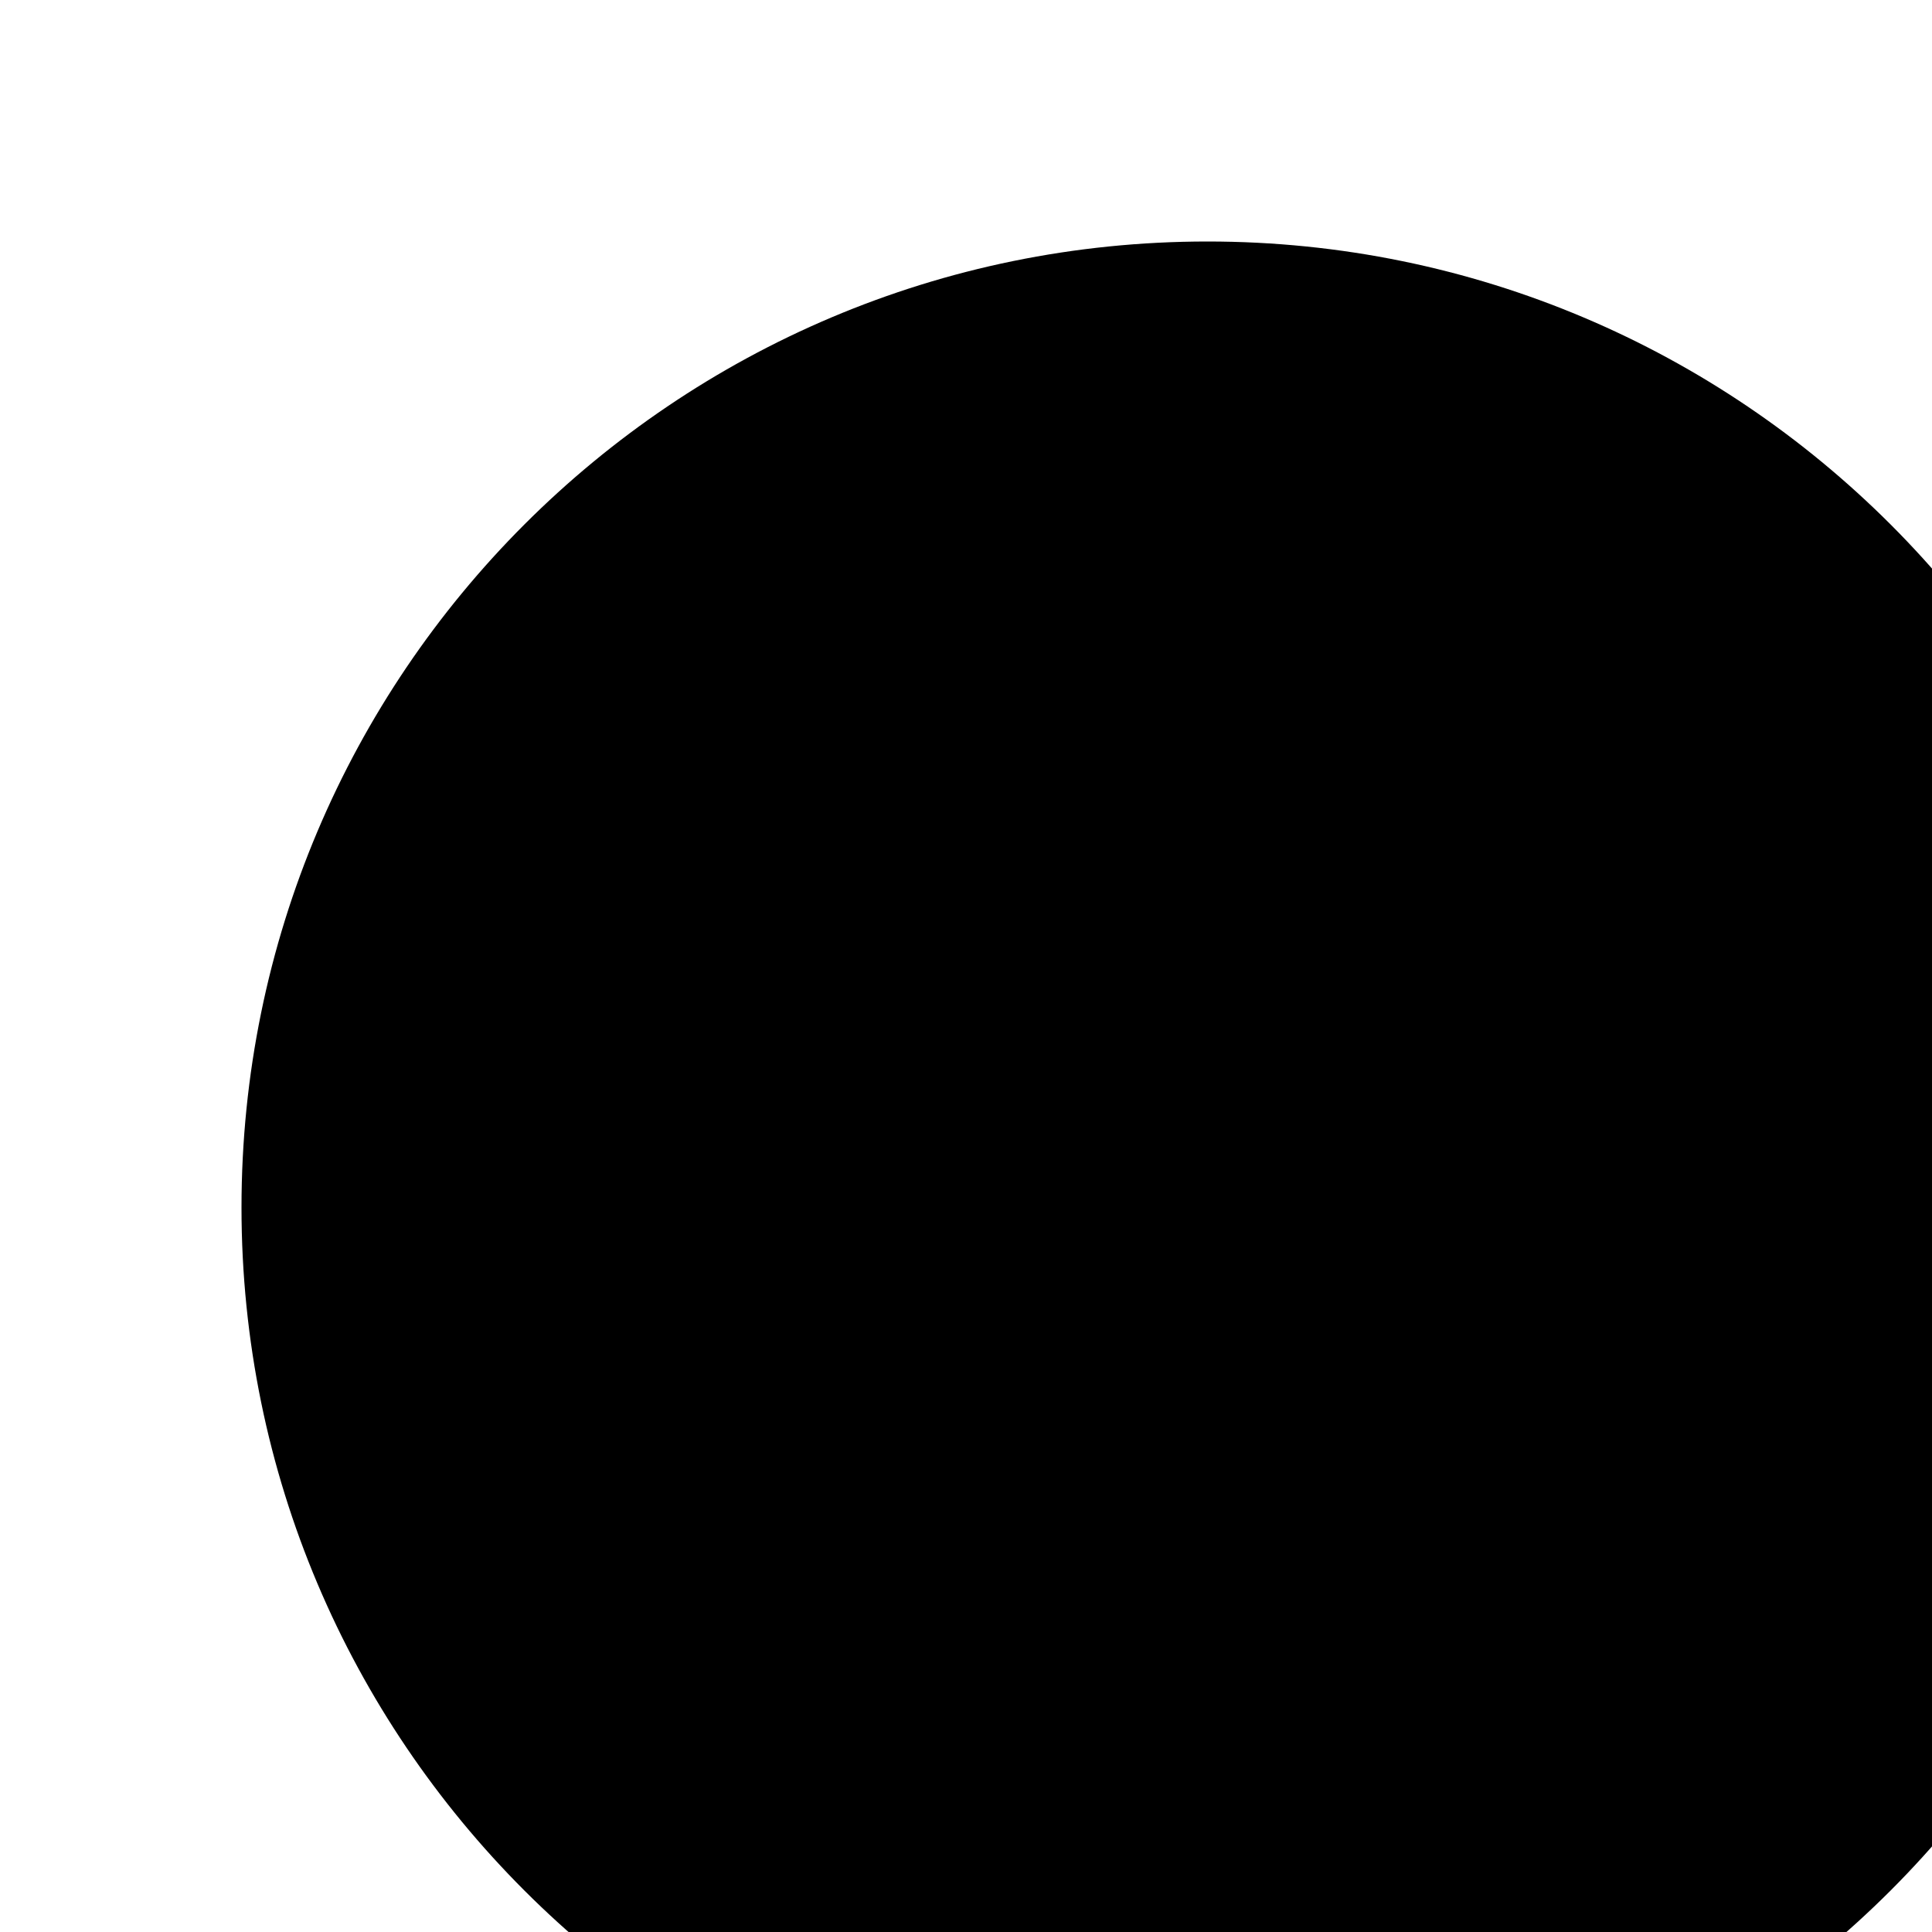
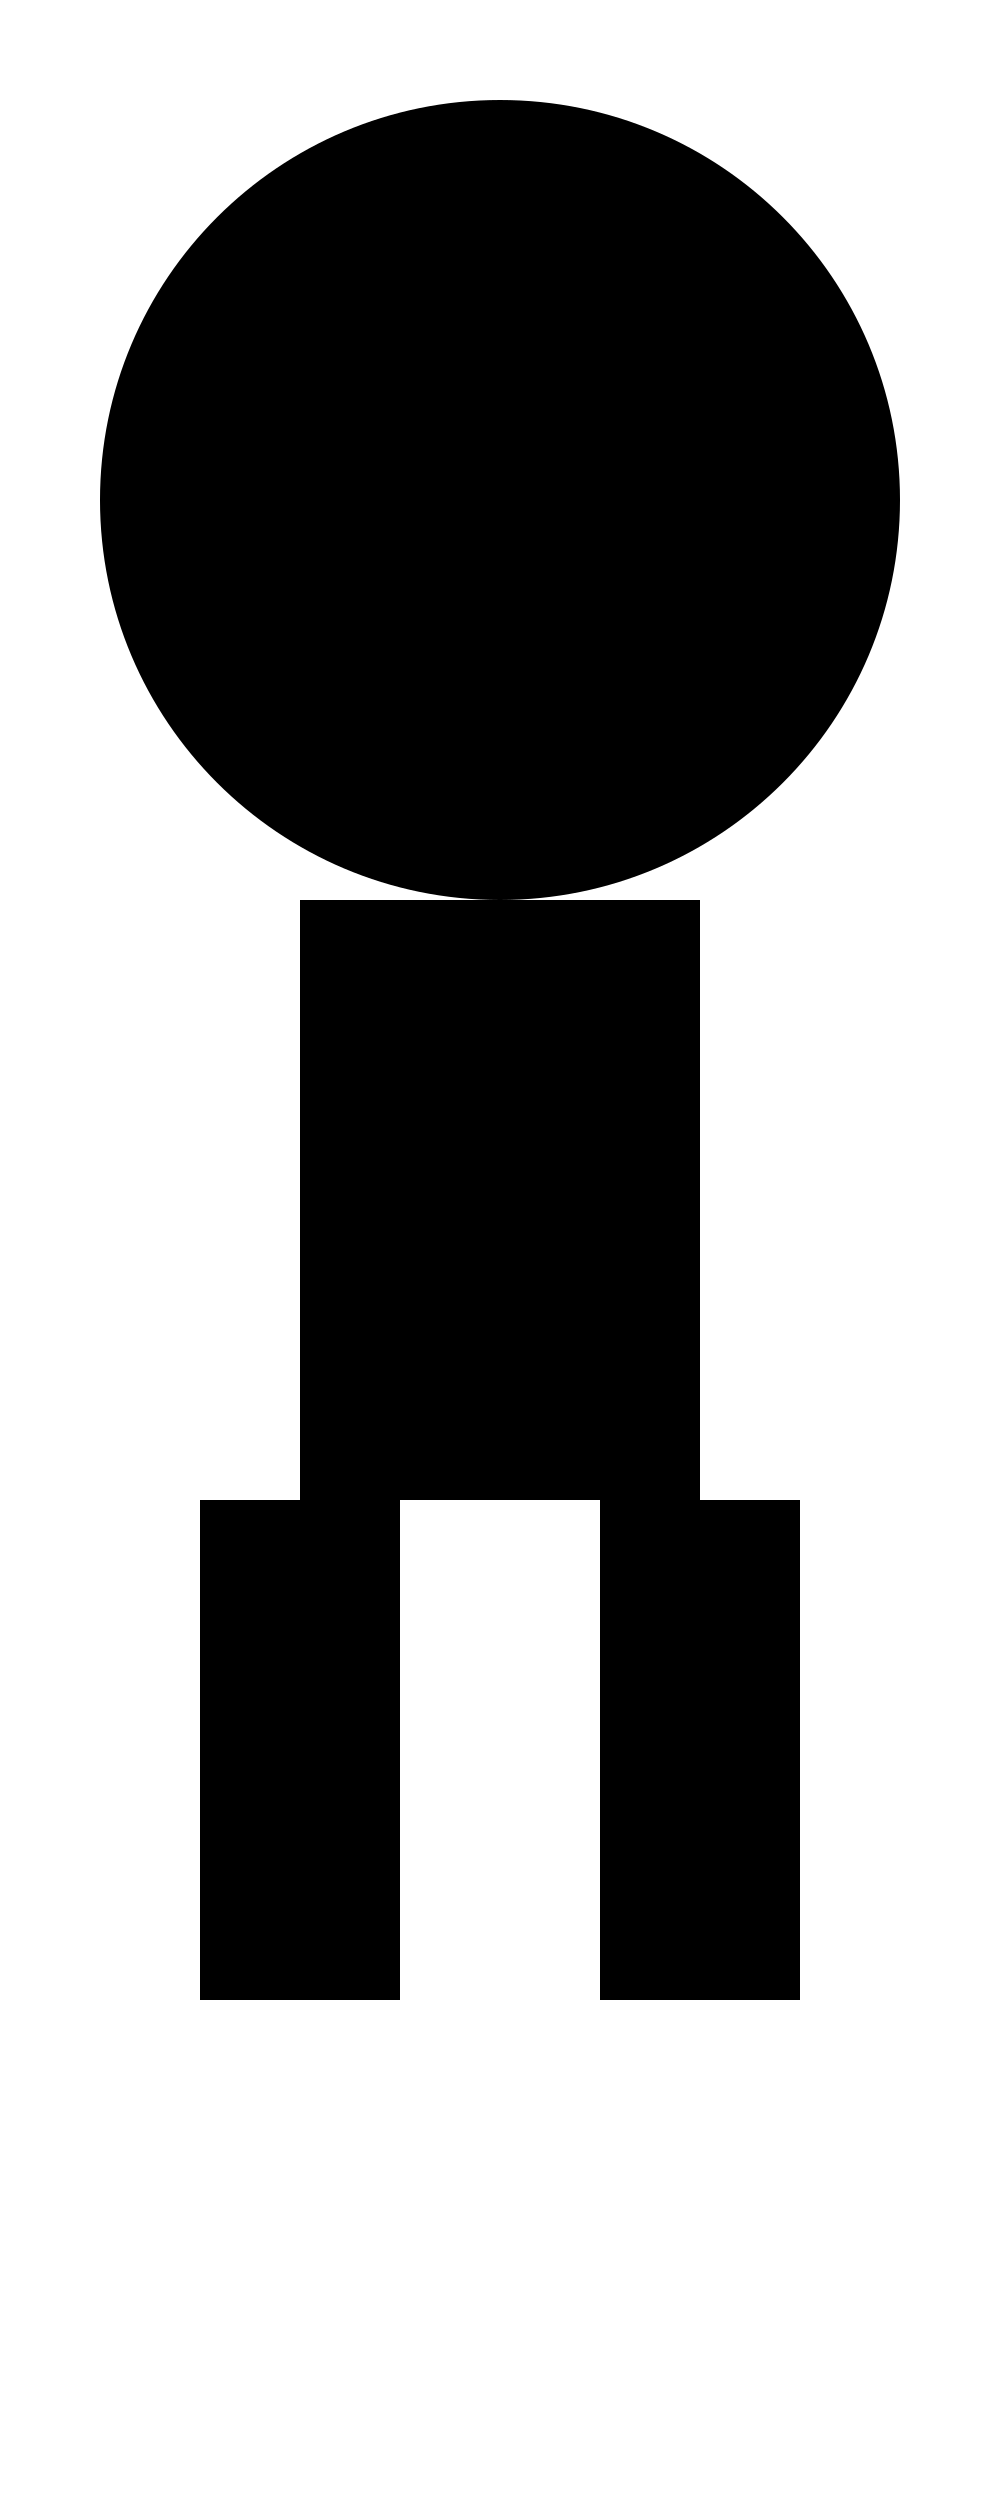
- <svg xmlns="http://www.w3.org/2000/svg" aria-label="Front of the body">
+ <svg xmlns="http://www.w3.org/2000/svg" width="100" height="250" aria-label="Front of the body">
  <circle cx="50" cy="50" r="40" aria-label="Head" />
+   <rect x="30" y="90" width="40" height="60" aria-label="Torso" />
+   <rect x="20" y="150" width="20" height="50" aria-label="Left Leg" />
+   <rect x="60" y="150" width="20" height="50" aria-label="Right Leg" />
</svg>
